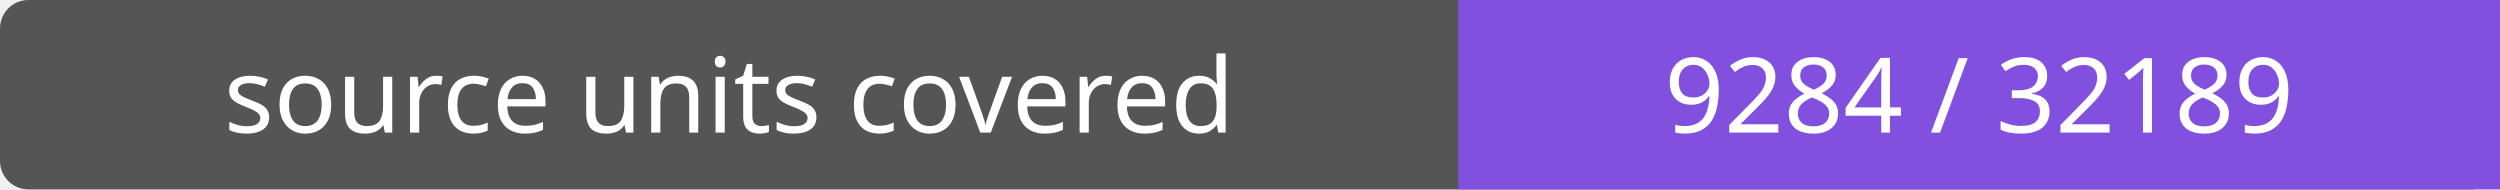
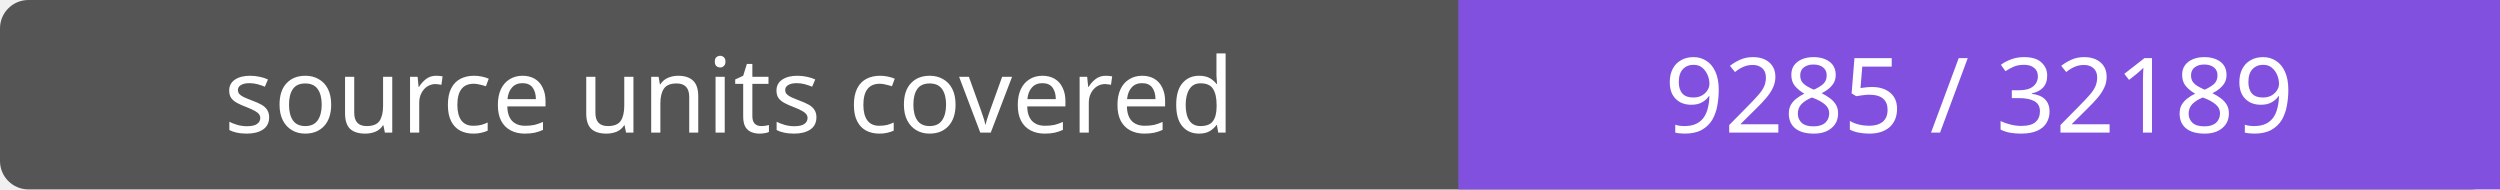
- <svg xmlns="http://www.w3.org/2000/svg" width="264" height="20" role="img" aria-label="source units covered: 9284 / 32189">
+ <svg xmlns="http://www.w3.org/2000/svg" width="264" height="20" role="img" aria-label="source units covered: 9285 / 32189">
  <rect width="264" height="20" rx="3" fill="#555" />
  <path fill="#8250df" d="M154 0h110v20H154z" />
  <g fill="#fff" text-anchor="middle" font-family="Verdana,sans-serif" font-size="11">
    <text x="77.0" y="14">source units covered</text>
-     <text x="209.0" y="14">9284 / 32189</text>
+     <text x="209.0" y="14">9285 / 32189</text>
  </g>
</svg>
